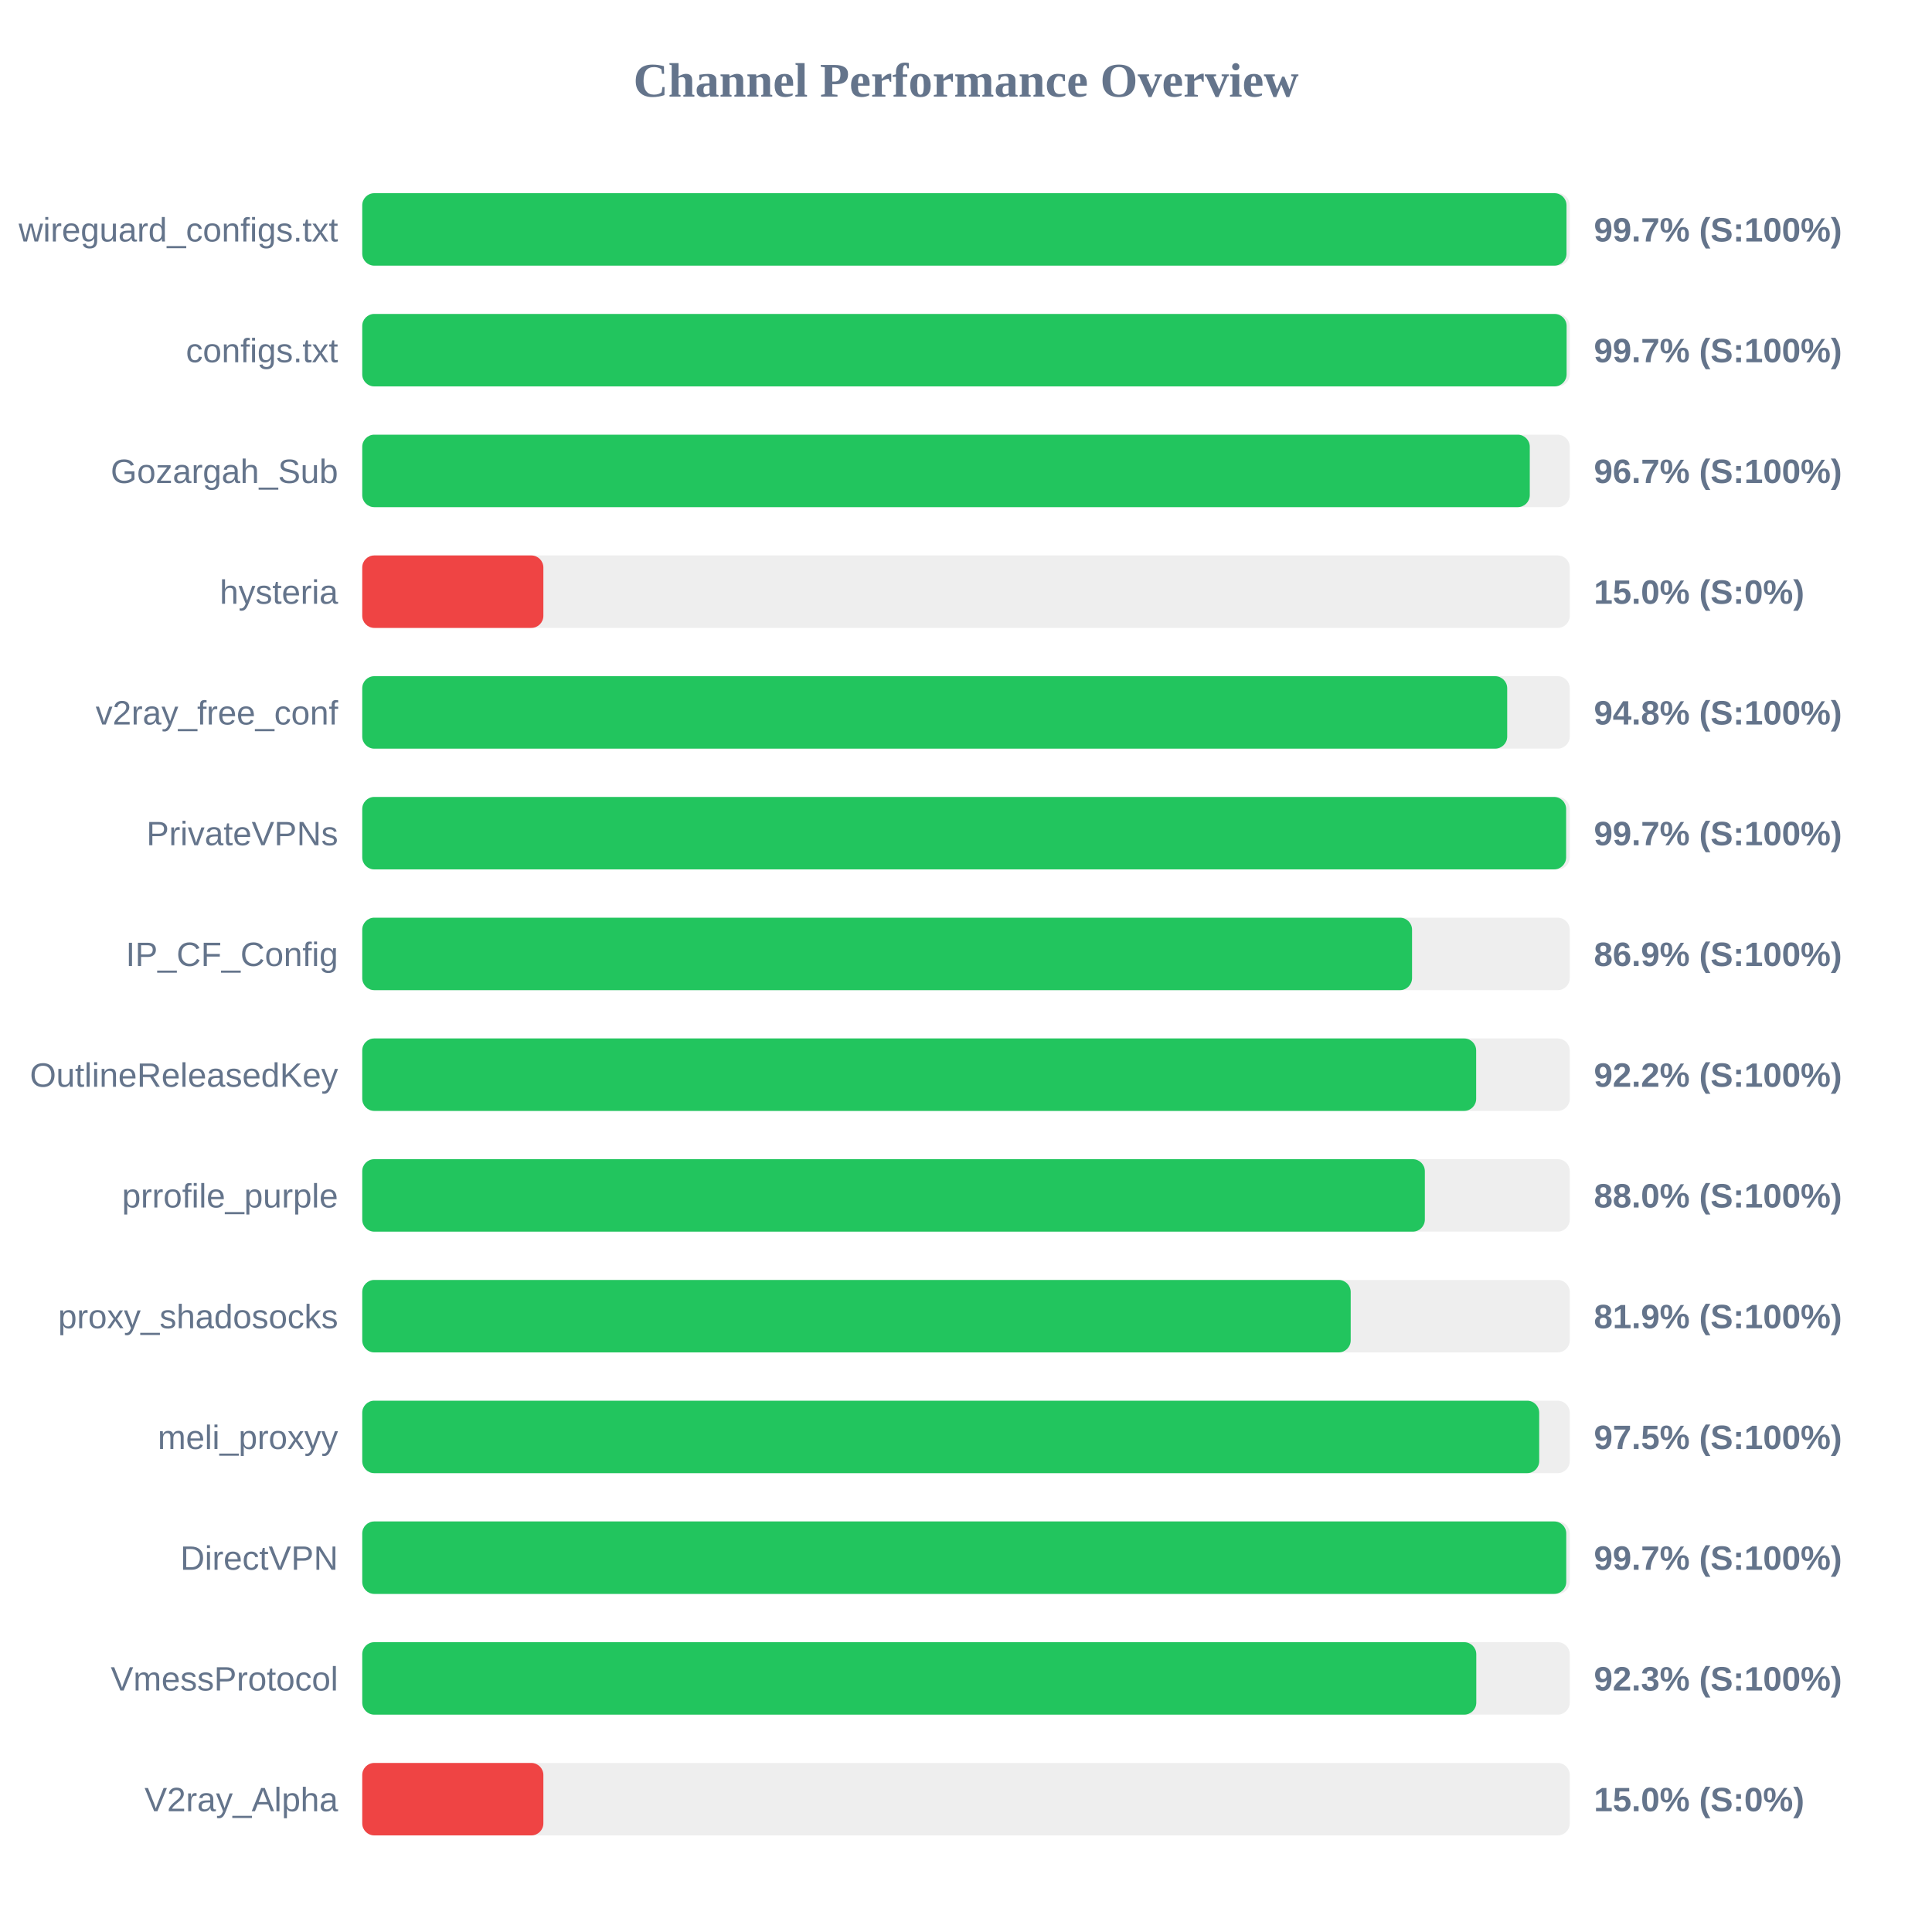
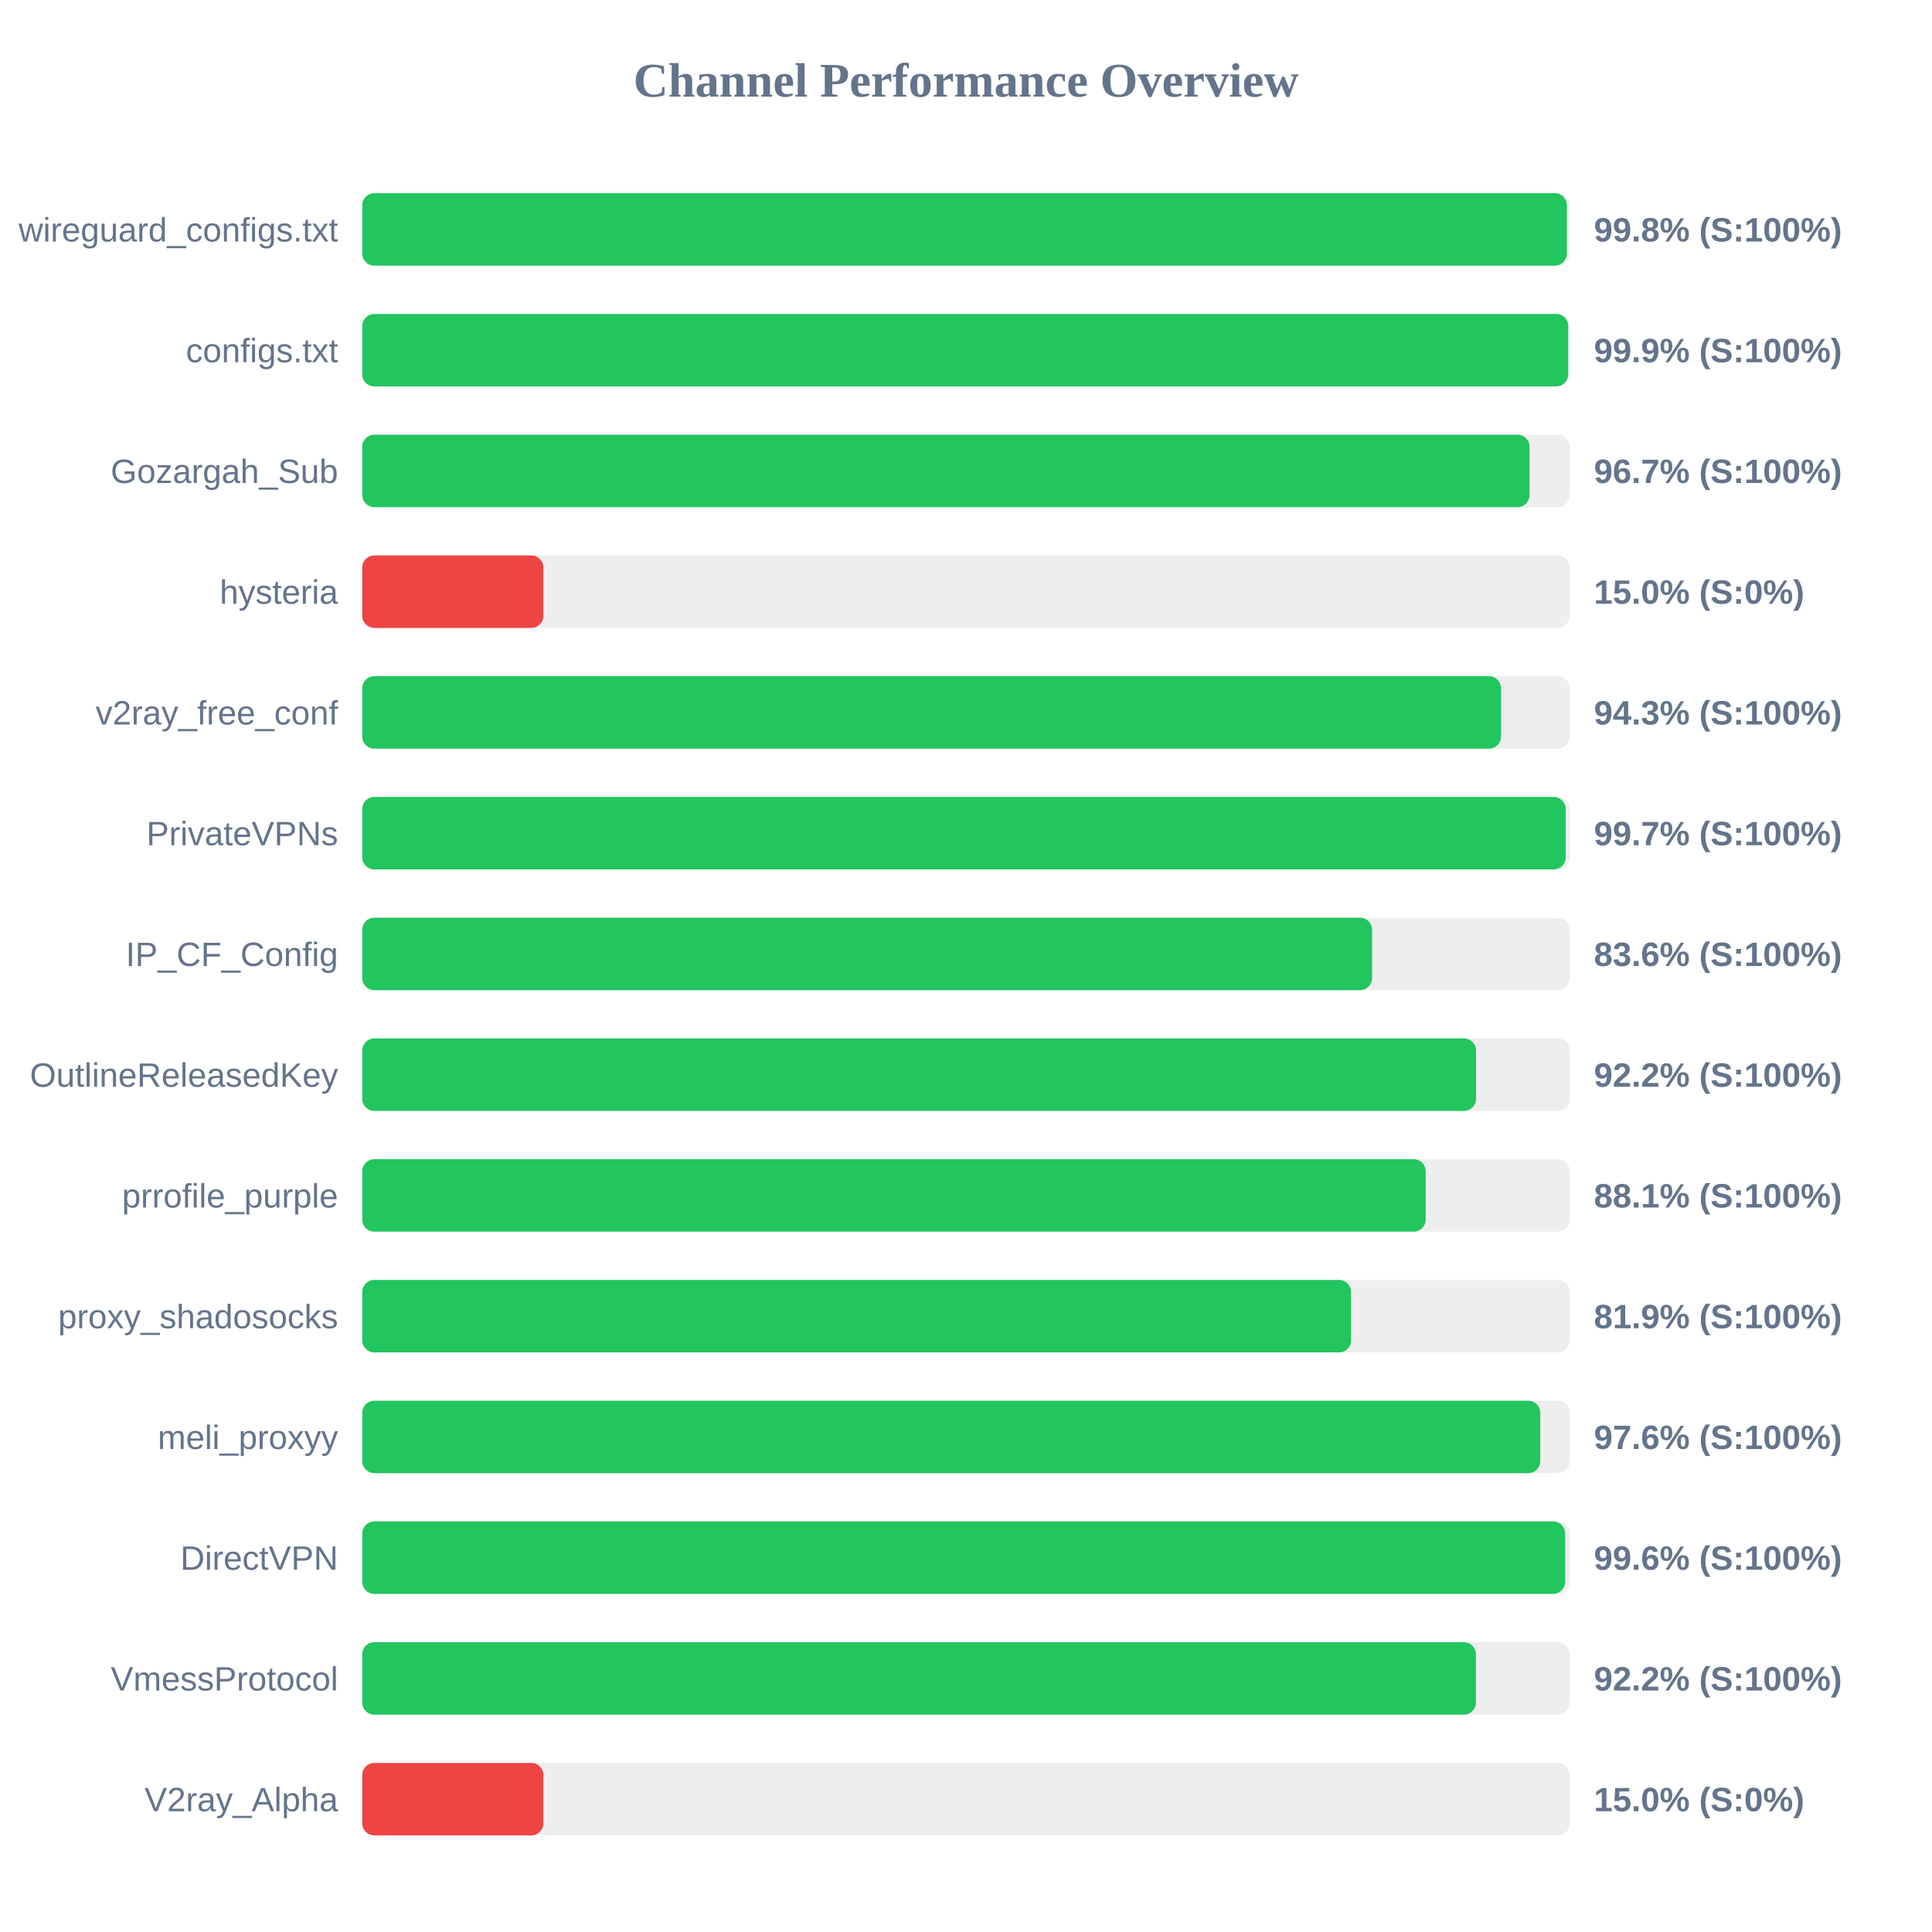
<svg xmlns="http://www.w3.org/2000/svg" width="800" height="800" version="1.1">
  <style>
        .row { font: 14px Arial; fill: #64748b; }
        .score { font: bold 14px Arial; fill: #64748b; }
    </style>
  <text x="400" y="40" text-anchor="middle" font-size="20px" font-weight="bold" fill="#64748b">Channel Performance Overview</text>
  <rect x="150" y="80" width="500" height="30" fill="#eee" rx="5" />
-   <rect x="150" y="80" width="498.65" height="30" fill="#22c55e" rx="5" />
+   <rect x="150" y="80" width="498.8" height="30" fill="#22c55e" rx="5" />
  <text x="140" y="100" text-anchor="end" class="row">wireguard_configs.txt</text>
-   <text x="660" y="100" text-anchor="start" class="score">99.7% (S:100%)</text>
+   <text x="660" y="100" text-anchor="start" class="score">99.8% (S:100%)</text>
  <rect x="150" y="130" width="500" height="30" fill="#eee" rx="5" />
-   <rect x="150" y="130" width="498.7" height="30" fill="#22c55e" rx="5" />
+   <rect x="150" y="130" width="499.35" height="30" fill="#22c55e" rx="5" />
  <text x="140" y="150" text-anchor="end" class="row">configs.txt</text>
-   <text x="660" y="150" text-anchor="start" class="score">99.7% (S:100%)</text>
+   <text x="660" y="150" text-anchor="start" class="score">99.9% (S:100%)</text>
  <rect x="150" y="180" width="500" height="30" fill="#eee" rx="5" />
-   <rect x="150" y="180" width="483.45" height="30" fill="#22c55e" rx="5" />
+   <rect x="150" y="180" width="483.35" height="30" fill="#22c55e" rx="5" />
  <text x="140" y="200" text-anchor="end" class="row">Gozargah_Sub</text>
  <text x="660" y="200" text-anchor="start" class="score">96.7% (S:100%)</text>
  <rect x="150" y="230" width="500" height="30" fill="#eee" rx="5" />
  <rect x="150" y="230" width="75.0" height="30" fill="#ef4444" rx="5" />
  <text x="140" y="250" text-anchor="end" class="row">hysteria</text>
  <text x="660" y="250" text-anchor="start" class="score">15.0% (S:0%)</text>
  <rect x="150" y="280" width="500" height="30" fill="#eee" rx="5" />
-   <rect x="150" y="280" width="474.1" height="30" fill="#22c55e" rx="5" />
+   <rect x="150" y="280" width="471.55" height="30" fill="#22c55e" rx="5" />
  <text x="140" y="300" text-anchor="end" class="row">v2ray_free_conf</text>
-   <text x="660" y="300" text-anchor="start" class="score">94.8% (S:100%)</text>
+   <text x="660" y="300" text-anchor="start" class="score">94.3% (S:100%)</text>
  <rect x="150" y="330" width="500" height="30" fill="#eee" rx="5" />
-   <rect x="150" y="330" width="498.5" height="30" fill="#22c55e" rx="5" />
+   <rect x="150" y="330" width="498.35" height="30" fill="#22c55e" rx="5" />
  <text x="140" y="350" text-anchor="end" class="row">PrivateVPNs</text>
  <text x="660" y="350" text-anchor="start" class="score">99.7% (S:100%)</text>
  <rect x="150" y="380" width="500" height="30" fill="#eee" rx="5" />
-   <rect x="150" y="380" width="434.7" height="30" fill="#22c55e" rx="5" />
+   <rect x="150" y="380" width="418.15" height="30" fill="#22c55e" rx="5" />
  <text x="140" y="400" text-anchor="end" class="row">IP_CF_Config</text>
-   <text x="660" y="400" text-anchor="start" class="score">86.9% (S:100%)</text>
+   <text x="660" y="400" text-anchor="start" class="score">83.6% (S:100%)</text>
  <rect x="150" y="430" width="500" height="30" fill="#eee" rx="5" />
-   <rect x="150" y="430" width="461.25" height="30" fill="#22c55e" rx="5" />
+   <rect x="150" y="430" width="461.2" height="30" fill="#22c55e" rx="5" />
  <text x="140" y="450" text-anchor="end" class="row">OutlineReleasedKey</text>
  <text x="660" y="450" text-anchor="start" class="score">92.2% (S:100%)</text>
  <rect x="150" y="480" width="500" height="30" fill="#eee" rx="5" />
-   <rect x="150" y="480" width="440.0" height="30" fill="#22c55e" rx="5" />
+   <rect x="150" y="480" width="440.35" height="30" fill="#22c55e" rx="5" />
  <text x="140" y="500" text-anchor="end" class="row">prrofile_purple</text>
-   <text x="660" y="500" text-anchor="start" class="score">88.0% (S:100%)</text>
+   <text x="660" y="500" text-anchor="start" class="score">88.1% (S:100%)</text>
  <rect x="150" y="530" width="500" height="30" fill="#eee" rx="5" />
-   <rect x="150" y="530" width="409.3" height="30" fill="#22c55e" rx="5" />
+   <rect x="150" y="530" width="409.45" height="30" fill="#22c55e" rx="5" />
  <text x="140" y="550" text-anchor="end" class="row">proxy_shadosocks</text>
  <text x="660" y="550" text-anchor="start" class="score">81.9% (S:100%)</text>
  <rect x="150" y="580" width="500" height="30" fill="#eee" rx="5" />
-   <rect x="150" y="580" width="487.35" height="30" fill="#22c55e" rx="5" />
+   <rect x="150" y="580" width="487.8" height="30" fill="#22c55e" rx="5" />
  <text x="140" y="600" text-anchor="end" class="row">meli_proxyy</text>
-   <text x="660" y="600" text-anchor="start" class="score">97.5% (S:100%)</text>
+   <text x="660" y="600" text-anchor="start" class="score">97.6% (S:100%)</text>
  <rect x="150" y="630" width="500" height="30" fill="#eee" rx="5" />
-   <rect x="150" y="630" width="498.55" height="30" fill="#22c55e" rx="5" />
+   <rect x="150" y="630" width="498.1" height="30" fill="#22c55e" rx="5" />
  <text x="140" y="650" text-anchor="end" class="row">DirectVPN</text>
-   <text x="660" y="650" text-anchor="start" class="score">99.7% (S:100%)</text>
+   <text x="660" y="650" text-anchor="start" class="score">99.6% (S:100%)</text>
  <rect x="150" y="680" width="500" height="30" fill="#eee" rx="5" />
-   <rect x="150" y="680" width="461.3" height="30" fill="#22c55e" rx="5" />
+   <rect x="150" y="680" width="461.15" height="30" fill="#22c55e" rx="5" />
  <text x="140" y="700" text-anchor="end" class="row">VmessProtocol</text>
-   <text x="660" y="700" text-anchor="start" class="score">92.3% (S:100%)</text>
+   <text x="660" y="700" text-anchor="start" class="score">92.2% (S:100%)</text>
  <rect x="150" y="730" width="500" height="30" fill="#eee" rx="5" />
  <rect x="150" y="730" width="75.0" height="30" fill="#ef4444" rx="5" />
  <text x="140" y="750" text-anchor="end" class="row">V2ray_Alpha</text>
  <text x="660" y="750" text-anchor="start" class="score">15.0% (S:0%)</text>
</svg>
